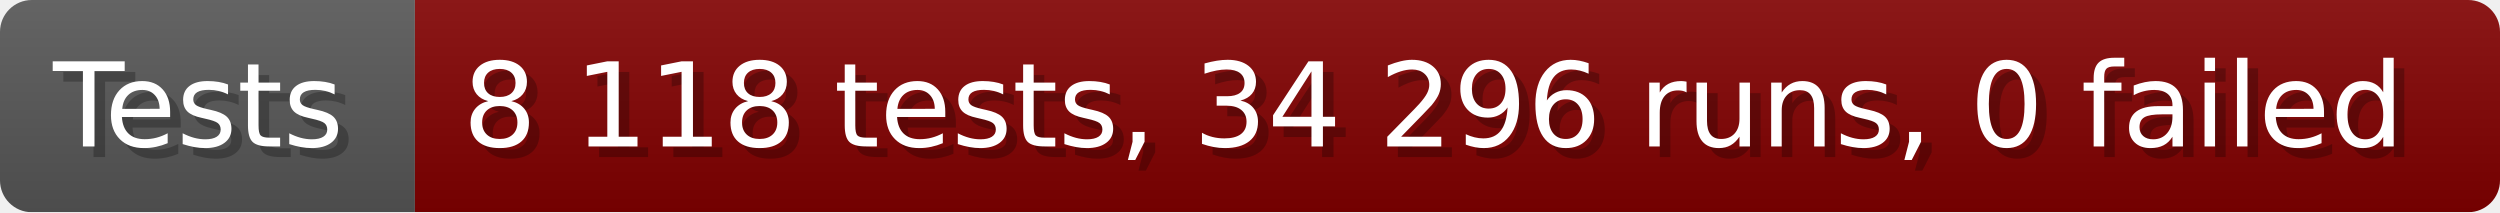
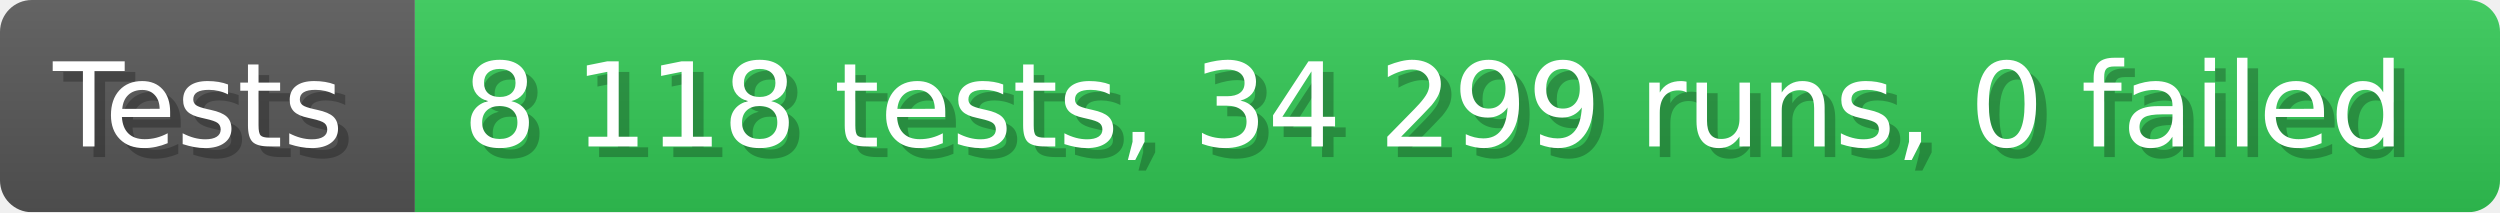
- <svg xmlns="http://www.w3.org/2000/svg" width="235.6" height="20" viewBox="0 0 2356 200" role="img" aria-label="Tests: 8 118 tests, 34 296 runs, 0 failed">
+ <svg xmlns="http://www.w3.org/2000/svg" width="235.6" height="20" viewBox="0 0 2356 200" role="img" aria-label="Tests: 8 118 tests, 34 299 runs, 0 failed">
  <linearGradient id="a" x2="0" y2="100%">
    <stop offset="0" stop-opacity=".1" stop-color="#EEE" />
    <stop offset="1" stop-opacity=".1" />
  </linearGradient>
  <mask id="m">
    <rect width="2356" height="200" rx="30" fill="#FFF" />
  </mask>
  <g mask="url(#m)">
    <rect width="391" height="200" fill="#555" />
-     <rect width="1965" height="200" fill="#800000" x="391" />
+     <rect width="1965" height="200" fill="#31c653" x="391" />
    <rect width="2356" height="200" fill="url(#a)" />
  </g>
  <g aria-hidden="true" fill="#fff" text-anchor="start" font-family="Verdana,DejaVu Sans,sans-serif" font-size="110">
    <text x="60" y="148" textLength="291" fill="#000" opacity="0.25">Tests</text>
    <text x="50" y="138" textLength="291">Tests</text>
-     <text x="446" y="148" textLength="1865" fill="#000" opacity="0.25">8 118 tests, 34 296 runs, 0 failed</text>
-     <text x="436" y="138" textLength="1865">8 118 tests, 34 296 runs, 0 failed</text>
+     <text x="446" y="148" textLength="1865" fill="#000" opacity="0.25">8 118 tests, 34 299 runs, 0 failed</text>
+     <text x="436" y="138" textLength="1865">8 118 tests, 34 299 runs, 0 failed</text>
  </g>
</svg>
